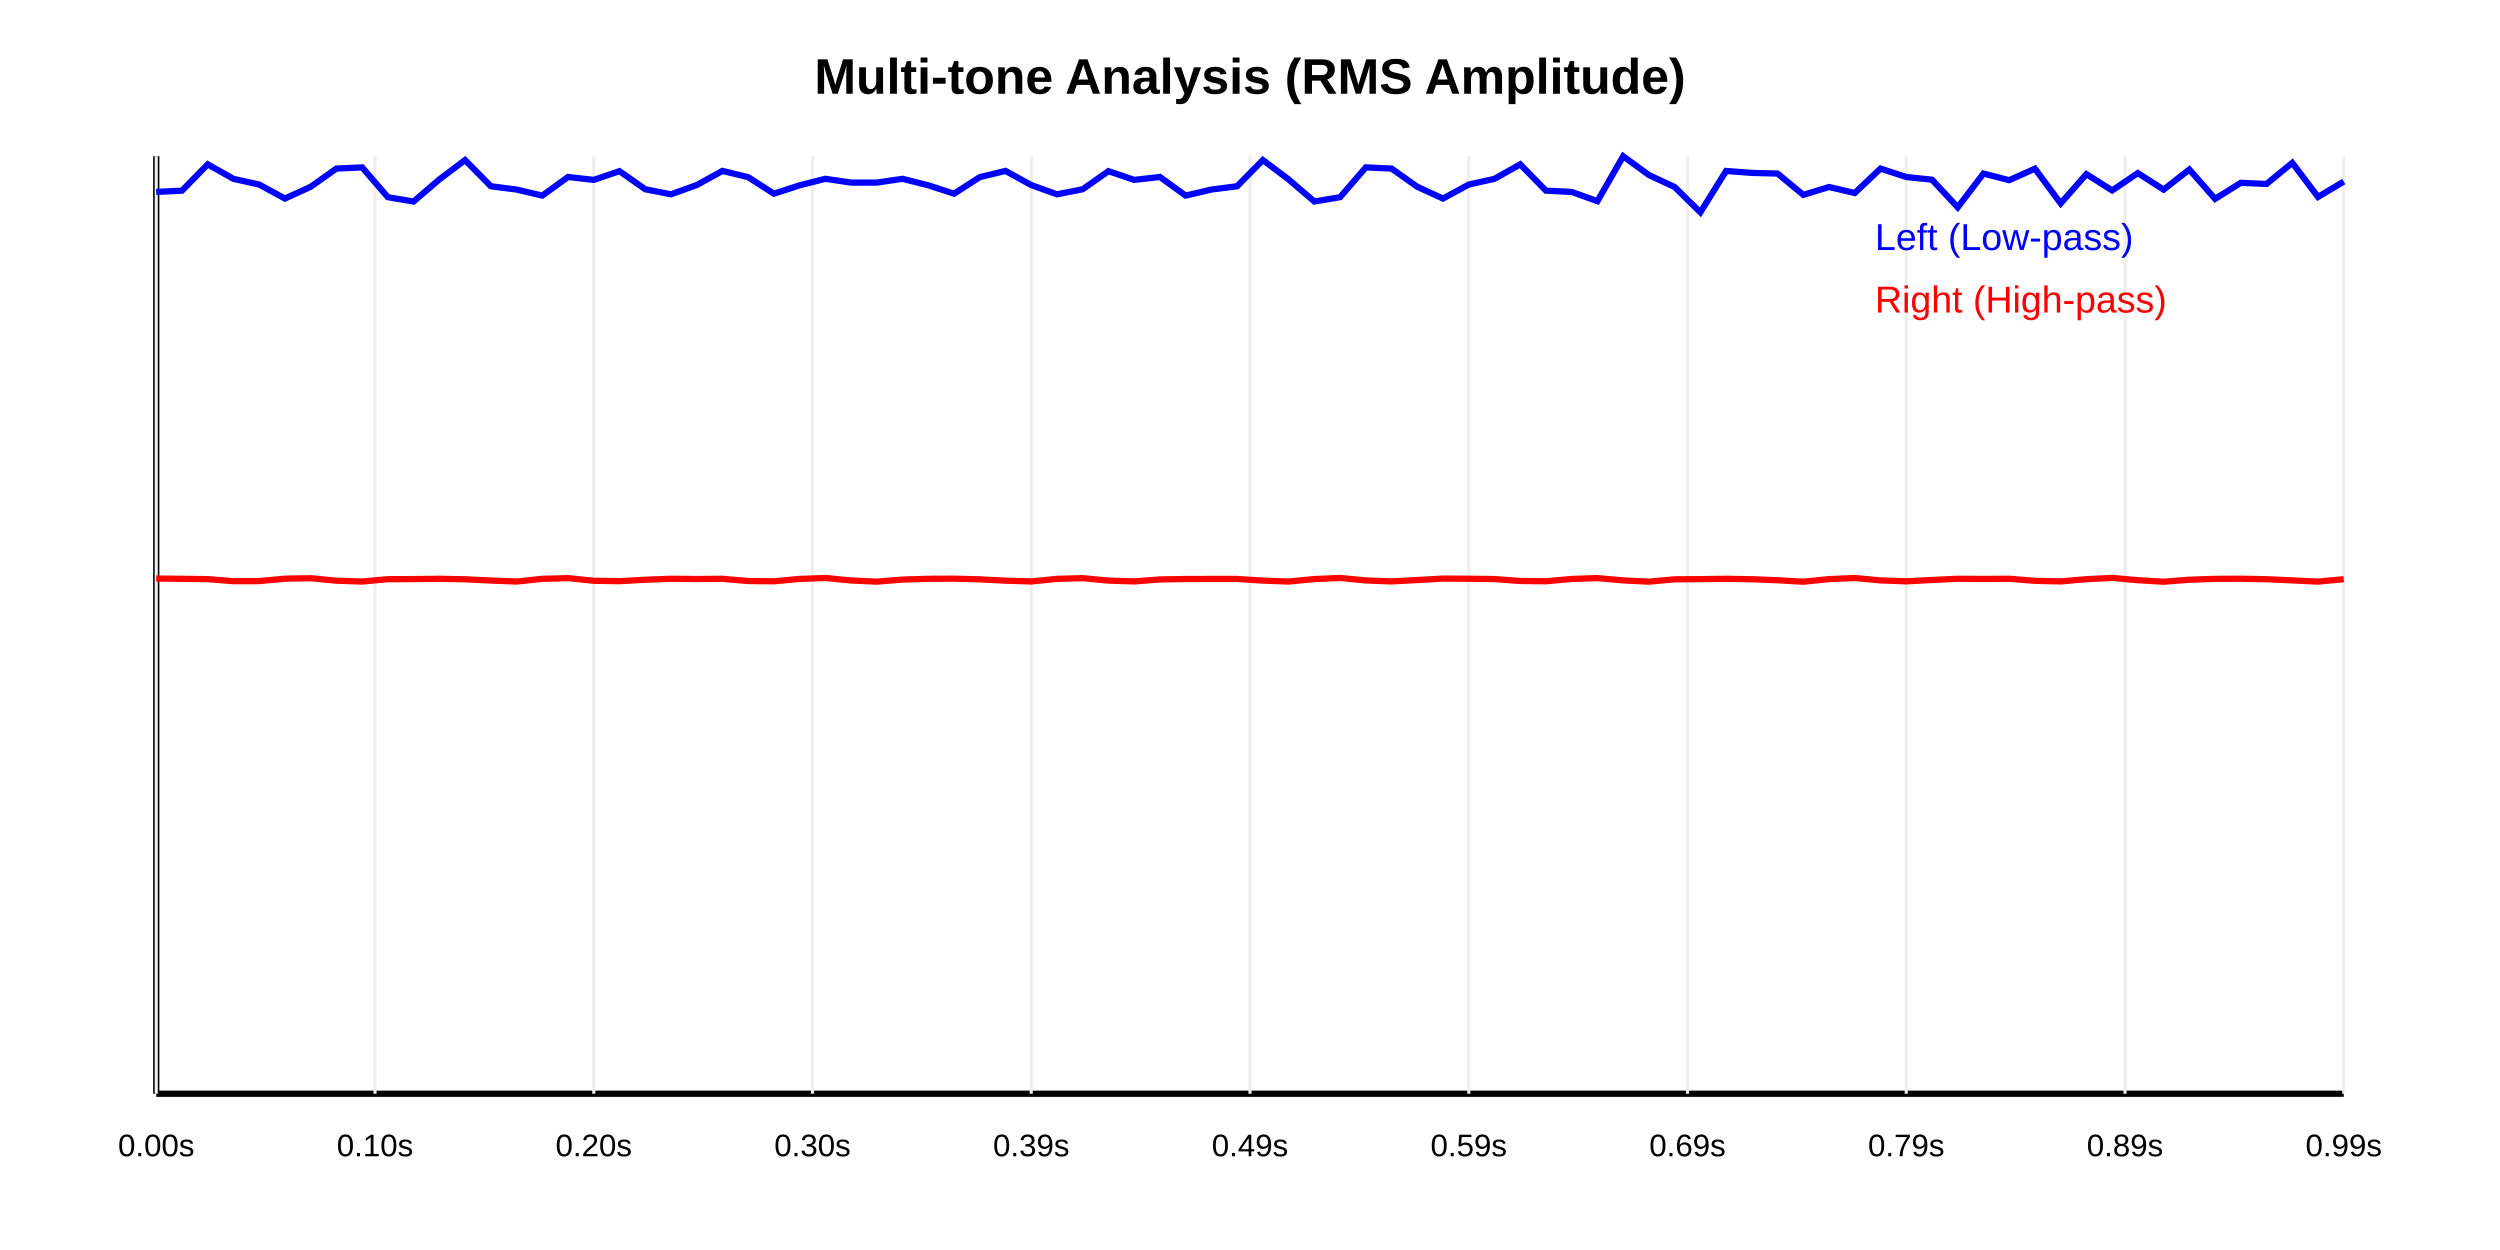
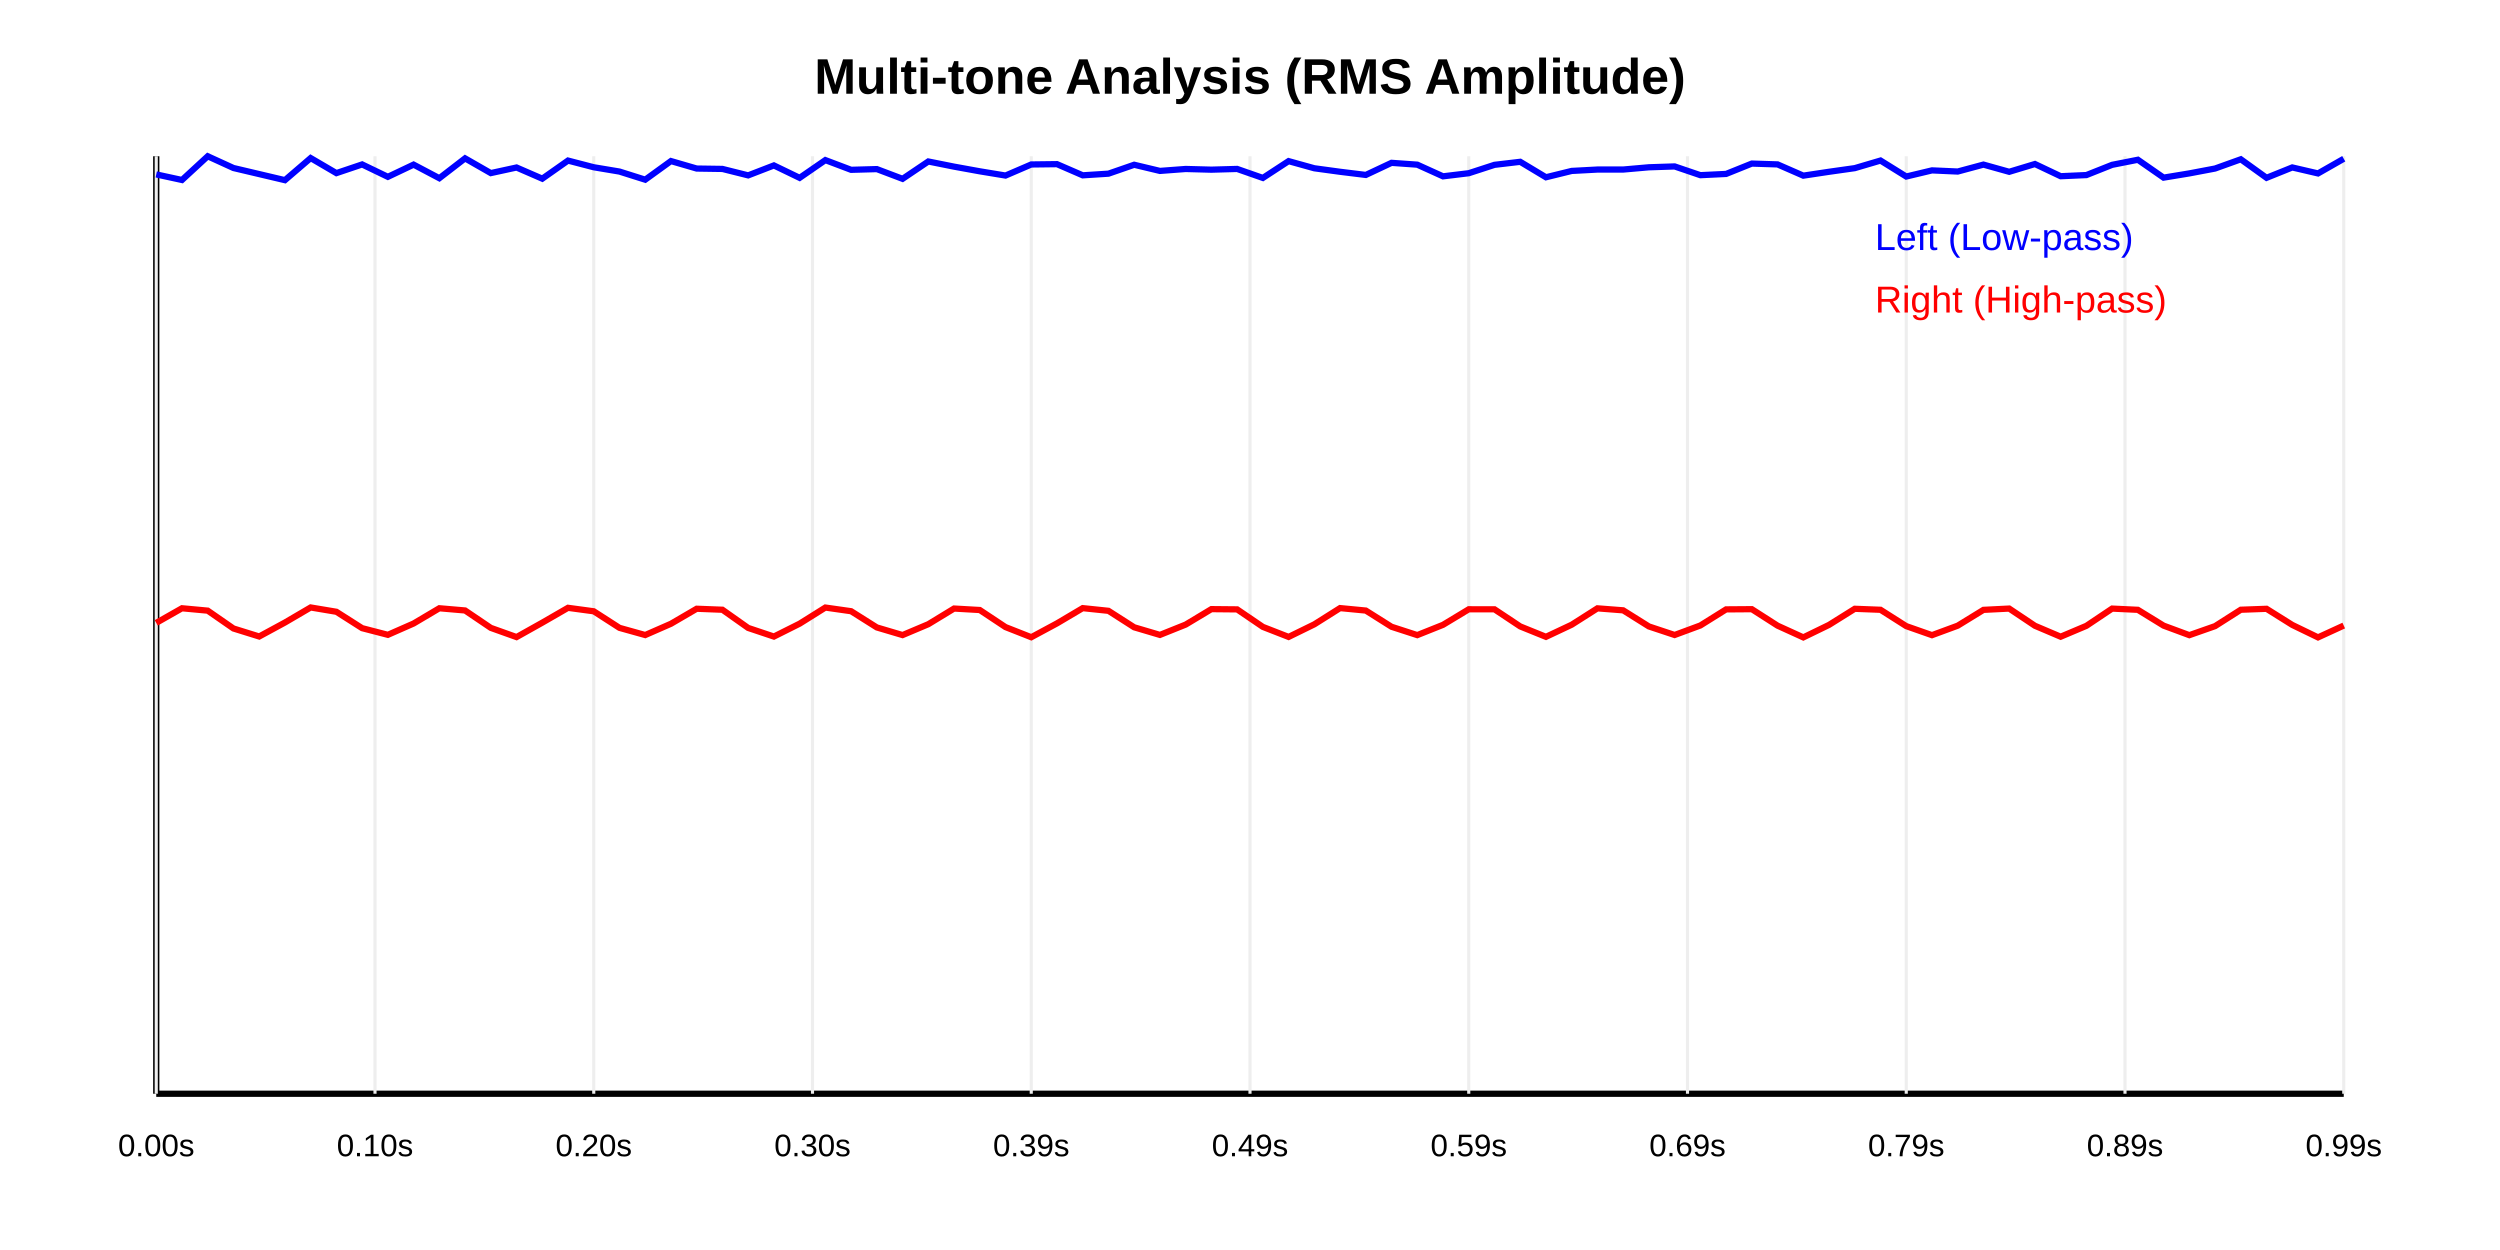
<svg xmlns="http://www.w3.org/2000/svg" width="800" height="400" font-family="Arial, sans-serif">
  <rect width="100%" height="100%" fill="white" />
  <text x="400.0" y="30" text-anchor="middle" font-weight="bold" font-size="16">Multi-tone Analysis (RMS Amplitude)</text>
  <line x1="50" y1="350" x2="750" y2="350" stroke="black" stroke-width="2" />
  <line x1="50" y1="50" x2="50" y2="350" stroke="black" stroke-width="2" />
  <line x1="50.0" y1="50" x2="50.0" y2="350" stroke="#eee" stroke-width="1" />
  <text x="50.0" y="370" text-anchor="middle" font-size="10">0.00s</text>
  <line x1="120.0" y1="50" x2="120.0" y2="350" stroke="#eee" stroke-width="1" />
  <text x="120.0" y="370" text-anchor="middle" font-size="10">0.10s</text>
  <line x1="190.0" y1="50" x2="190.0" y2="350" stroke="#eee" stroke-width="1" />
  <text x="190.0" y="370" text-anchor="middle" font-size="10">0.20s</text>
  <line x1="260.0" y1="50" x2="260.0" y2="350" stroke="#eee" stroke-width="1" />
  <text x="260.0" y="370" text-anchor="middle" font-size="10">0.30s</text>
  <line x1="330.0" y1="50" x2="330.0" y2="350" stroke="#eee" stroke-width="1" />
  <text x="330.0" y="370" text-anchor="middle" font-size="10">0.39s</text>
  <line x1="400.0" y1="50" x2="400.0" y2="350" stroke="#eee" stroke-width="1" />
  <text x="400.0" y="370" text-anchor="middle" font-size="10">0.49s</text>
  <line x1="470.0" y1="50" x2="470.0" y2="350" stroke="#eee" stroke-width="1" />
  <text x="470.0" y="370" text-anchor="middle" font-size="10">0.59s</text>
  <line x1="540.0" y1="50" x2="540.0" y2="350" stroke="#eee" stroke-width="1" />
  <text x="540.0" y="370" text-anchor="middle" font-size="10">0.69s</text>
  <line x1="610.0" y1="50" x2="610.0" y2="350" stroke="#eee" stroke-width="1" />
  <text x="610.0" y="370" text-anchor="middle" font-size="10">0.79s</text>
  <line x1="680.0" y1="50" x2="680.0" y2="350" stroke="#eee" stroke-width="1" />
  <text x="680.0" y="370" text-anchor="middle" font-size="10">0.89s</text>
  <line x1="750.0" y1="50" x2="750.0" y2="350" stroke="#eee" stroke-width="1" />
  <text x="750.0" y="370" text-anchor="middle" font-size="10">0.99s</text>
-   <path d="M 50.0 61.42 L 58.235 61.012 L 66.471 52.587 L 74.706 57.226 L 82.941 59.055 L 91.176 63.536 L 99.412 59.771 L 107.647 53.942 L 115.882 53.562 L 124.118 63.105 L 132.353 64.481 L 140.588 57.412 L 148.824 51.208 L 157.059 59.597 L 165.294 60.658 L 173.529 62.593 L 181.765 56.632 L 190.0 57.567 L 198.235 54.773 L 206.471 60.556 L 214.706 62.183 L 222.941 59.221 L 231.176 54.691 L 239.412 56.687 L 247.647 61.98 L 255.882 59.299 L 264.118 57.219 L 272.353 58.431 L 280.588 58.431 L 288.824 57.219 L 297.059 59.299 L 305.294 61.98 L 313.529 56.687 L 321.765 54.691 L 330.0 59.221 L 338.235 62.183 L 346.471 60.556 L 354.706 54.773 L 362.941 57.567 L 371.176 56.632 L 379.412 62.593 L 387.647 60.658 L 395.882 59.597 L 404.118 51.208 L 412.353 57.412 L 420.588 64.481 L 428.824 63.105 L 437.059 53.562 L 445.294 53.942 L 453.529 59.771 L 461.765 63.536 L 470.0 59.055 L 478.235 57.226 L 486.471 52.587 L 494.706 61.012 L 502.941 61.42 L 511.176 64.369 L 519.412 50.0 L 527.647 56.006 L 535.882 59.847 L 544.118 67.943 L 552.353 54.71 L 560.588 55.327 L 568.824 55.546 L 577.059 62.353 L 585.294 59.845 L 593.529 61.76 L 601.765 53.945 L 610.0 56.645 L 618.235 57.498 L 626.471 66.345 L 634.706 55.533 L 642.941 57.661 L 651.176 53.979 L 659.412 65.092 L 667.647 55.72 L 675.882 60.943 L 684.118 55.387 L 692.353 60.678 L 700.588 54.244 L 708.824 63.64 L 717.059 58.502 L 725.294 58.87 L 733.529 52.105 L 741.765 63.019 L 750.0 58.097" fill="none" stroke="blue" stroke-width="2" />
-   <path d="M 50.0 185.136 L 58.235 185.216 L 66.471 185.323 L 74.706 185.977 L 82.941 185.953 L 91.176 185.172 L 99.412 185.03 L 107.647 185.821 L 115.882 186.092 L 124.118 185.334 L 132.353 185.305 L 140.588 185.211 L 148.824 185.373 L 157.059 185.769 L 165.294 186.096 L 173.529 185.225 L 181.765 185.001 L 190.0 185.852 L 198.235 185.969 L 206.471 185.525 L 214.706 185.2 L 222.941 185.286 L 231.176 185.213 L 239.412 185.93 L 247.647 186.014 L 255.882 185.258 L 264.118 184.954 L 272.353 185.751 L 280.588 186.123 L 288.824 185.469 L 297.059 185.21 L 305.294 185.172 L 313.529 185.387 L 321.765 185.809 L 330.0 186.063 L 338.235 185.236 L 346.471 185.007 L 354.706 185.793 L 362.941 186.057 L 371.176 185.421 L 379.412 185.285 L 387.647 185.261 L 395.882 185.266 L 404.118 185.791 L 412.353 186.099 L 420.588 185.3 L 428.824 184.94 L 437.059 185.741 L 445.294 186.055 L 453.529 185.611 L 461.765 185.139 L 470.0 185.204 L 478.235 185.294 L 486.471 185.91 L 494.706 186.004 L 502.941 185.261 L 511.176 184.992 L 519.412 185.728 L 527.647 186.134 L 535.882 185.377 L 544.118 185.32 L 552.353 185.216 L 560.588 185.35 L 568.824 185.677 L 577.059 186.151 L 585.294 185.318 L 593.529 184.965 L 601.765 185.733 L 610.0 186.024 L 618.235 185.591 L 626.471 185.204 L 634.706 185.26 L 642.941 185.2 L 651.176 185.867 L 659.412 186.054 L 667.647 185.335 L 675.882 184.925 L 684.118 185.662 L 692.353 186.148 L 700.588 185.515 L 708.824 185.23 L 717.059 185.189 L 725.294 185.351 L 733.529 185.717 L 741.765 186.114 L 750.0 185.34" fill="none" stroke="red" stroke-width="2" />
+   <path d="M 50.0 55.809 L 58.235 57.597 L 66.471 50.0 L 74.706 53.762 L 82.941 55.707 L 91.176 57.653 L 99.412 50.579 L 107.647 55.397 L 115.882 52.618 L 124.118 56.587 L 132.353 52.679 L 140.588 57.026 L 148.824 50.673 L 157.059 55.39 L 165.294 53.599 L 173.529 57.176 L 181.765 51.382 L 190.0 53.522 L 198.235 54.899 L 206.471 57.499 L 214.706 51.54 L 222.941 53.934 L 231.176 54.059 L 239.412 56.121 L 247.647 52.937 L 255.882 56.912 L 264.118 51.231 L 272.353 54.343 L 280.588 54.111 L 288.824 57.228 L 297.059 51.674 L 305.294 53.324 L 313.529 54.817 L 321.765 56.176 L 330.0 52.631 L 338.235 52.527 L 346.471 56.102 L 354.706 55.575 L 362.941 52.723 L 371.176 54.693 L 379.412 54.073 L 387.647 54.295 L 395.882 54.06 L 404.118 56.94 L 412.353 51.56 L 420.588 53.847 L 428.824 54.97 L 437.059 55.983 L 445.294 52.108 L 453.529 52.693 L 461.765 56.426 L 470.0 55.429 L 478.235 52.749 L 486.471 51.777 L 494.706 56.724 L 502.941 54.698 L 511.176 54.256 L 519.412 54.254 L 527.647 53.531 L 535.882 53.259 L 544.118 56.058 L 552.353 55.657 L 560.588 52.344 L 568.824 52.609 L 577.059 56.209 L 585.294 54.969 L 593.529 53.805 L 601.765 51.375 L 610.0 56.49 L 618.235 54.522 L 626.471 54.89 L 634.706 52.672 L 642.941 54.978 L 651.176 52.485 L 659.412 56.391 L 667.647 56.023 L 675.882 52.748 L 684.118 51.122 L 692.353 56.845 L 700.588 55.486 L 708.824 53.927 L 717.059 50.972 L 725.294 56.901 L 733.529 53.581 L 741.765 55.499 L 750.0 50.8" fill="none" stroke="blue" stroke-width="2" />
+   <path d="M 50.0 199.321 L 58.235 194.644 L 66.471 195.407 L 74.706 201.115 L 82.941 203.678 L 91.176 199.21 L 99.412 194.386 L 107.647 195.767 L 115.882 201.012 L 124.118 203.145 L 132.353 199.52 L 140.588 194.641 L 148.824 195.35 L 157.059 200.92 L 165.294 203.865 L 173.529 199.25 L 181.765 194.5 L 190.0 195.614 L 198.235 200.913 L 206.471 203.212 L 214.706 199.604 L 222.941 194.798 L 231.176 195.116 L 239.412 200.937 L 247.647 203.697 L 255.882 199.573 L 264.118 194.415 L 272.353 195.587 L 280.588 200.78 L 288.824 203.224 L 297.059 199.744 L 305.294 194.732 L 313.529 195.205 L 321.765 200.669 L 330.0 203.913 L 338.235 199.479 L 346.471 194.601 L 354.706 195.463 L 362.941 200.732 L 371.176 203.173 L 379.412 199.869 L 387.647 194.921 L 395.882 195.002 L 404.118 200.602 L 412.353 203.816 L 420.588 199.784 L 428.824 194.589 L 437.059 195.38 L 445.294 200.565 L 453.529 203.237 L 461.765 199.946 L 470.0 194.973 L 478.235 194.979 L 486.471 200.452 L 494.706 203.787 L 502.941 199.906 L 511.176 194.668 L 519.412 195.304 L 527.647 200.46 L 535.882 203.196 L 544.118 200.149 L 552.353 195.001 L 560.588 194.938 L 568.824 200.214 L 577.059 203.966 L 585.294 199.96 L 593.529 194.811 L 601.765 195.131 L 610.0 200.36 L 618.235 203.253 L 626.471 200.215 L 634.706 195.156 L 642.941 194.74 L 651.176 200.246 L 659.412 203.746 L 667.647 200.264 L 675.882 194.749 L 684.118 195.142 L 692.353 200.203 L 700.588 203.252 L 708.824 200.36 L 717.059 195.116 L 725.294 194.816 L 733.529 199.975 L 741.765 203.963 L 750.0 200.18" fill="none" stroke="red" stroke-width="2" />
  <text x="600" y="80" fill="blue" font-size="12">Left (Low-pass)</text>
  <text x="600" y="100" fill="red" font-size="12">Right (High-pass)</text>
</svg>
